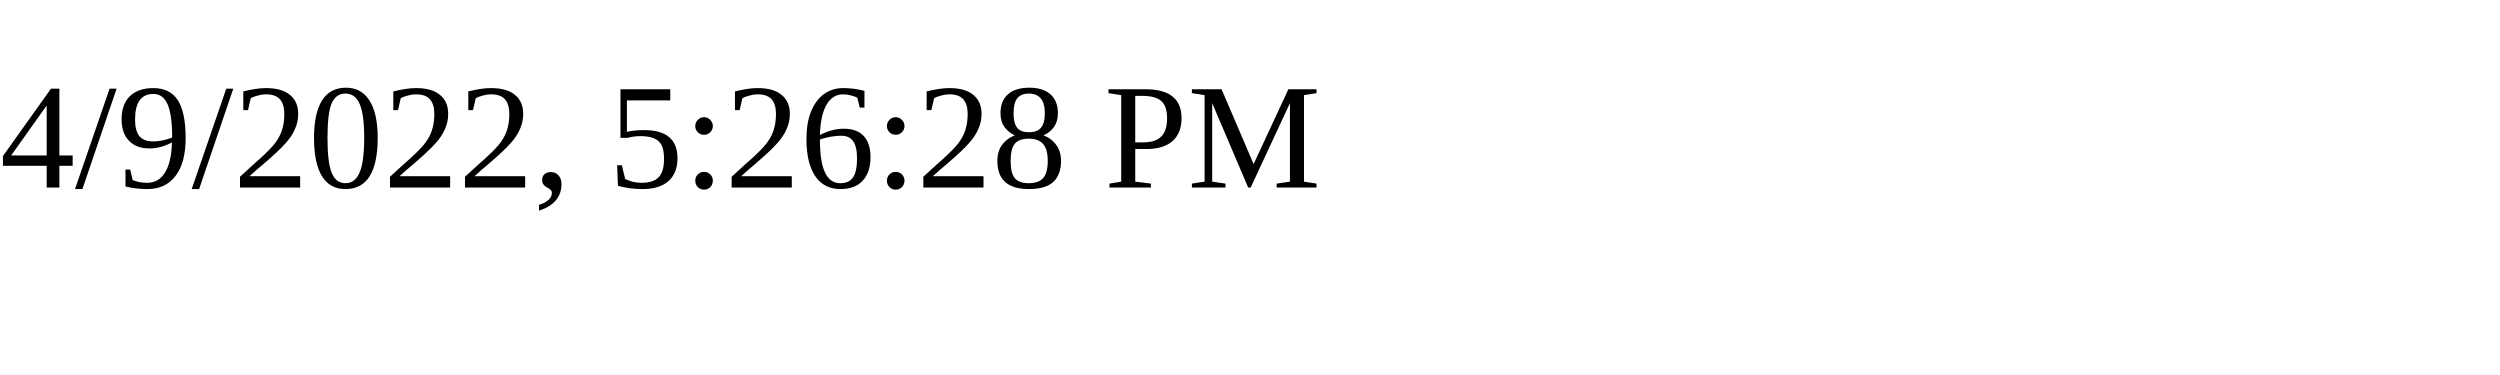
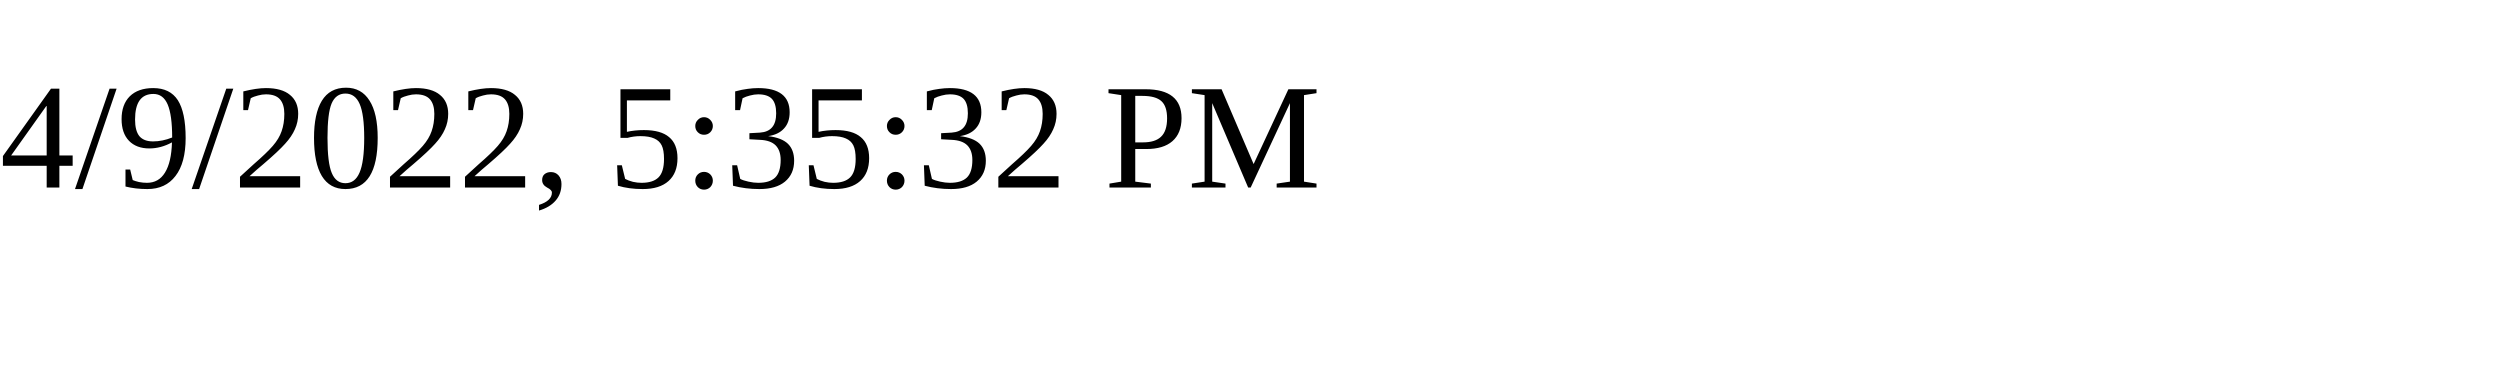
<svg xmlns="http://www.w3.org/2000/svg" height="30" width="200">
-   <text x="0" y="15">4/9/2022, 5:26:28 PM</text>
+   <text x="0" y="15">4/9/2022, 5:35:32 PM</text>
</svg>
